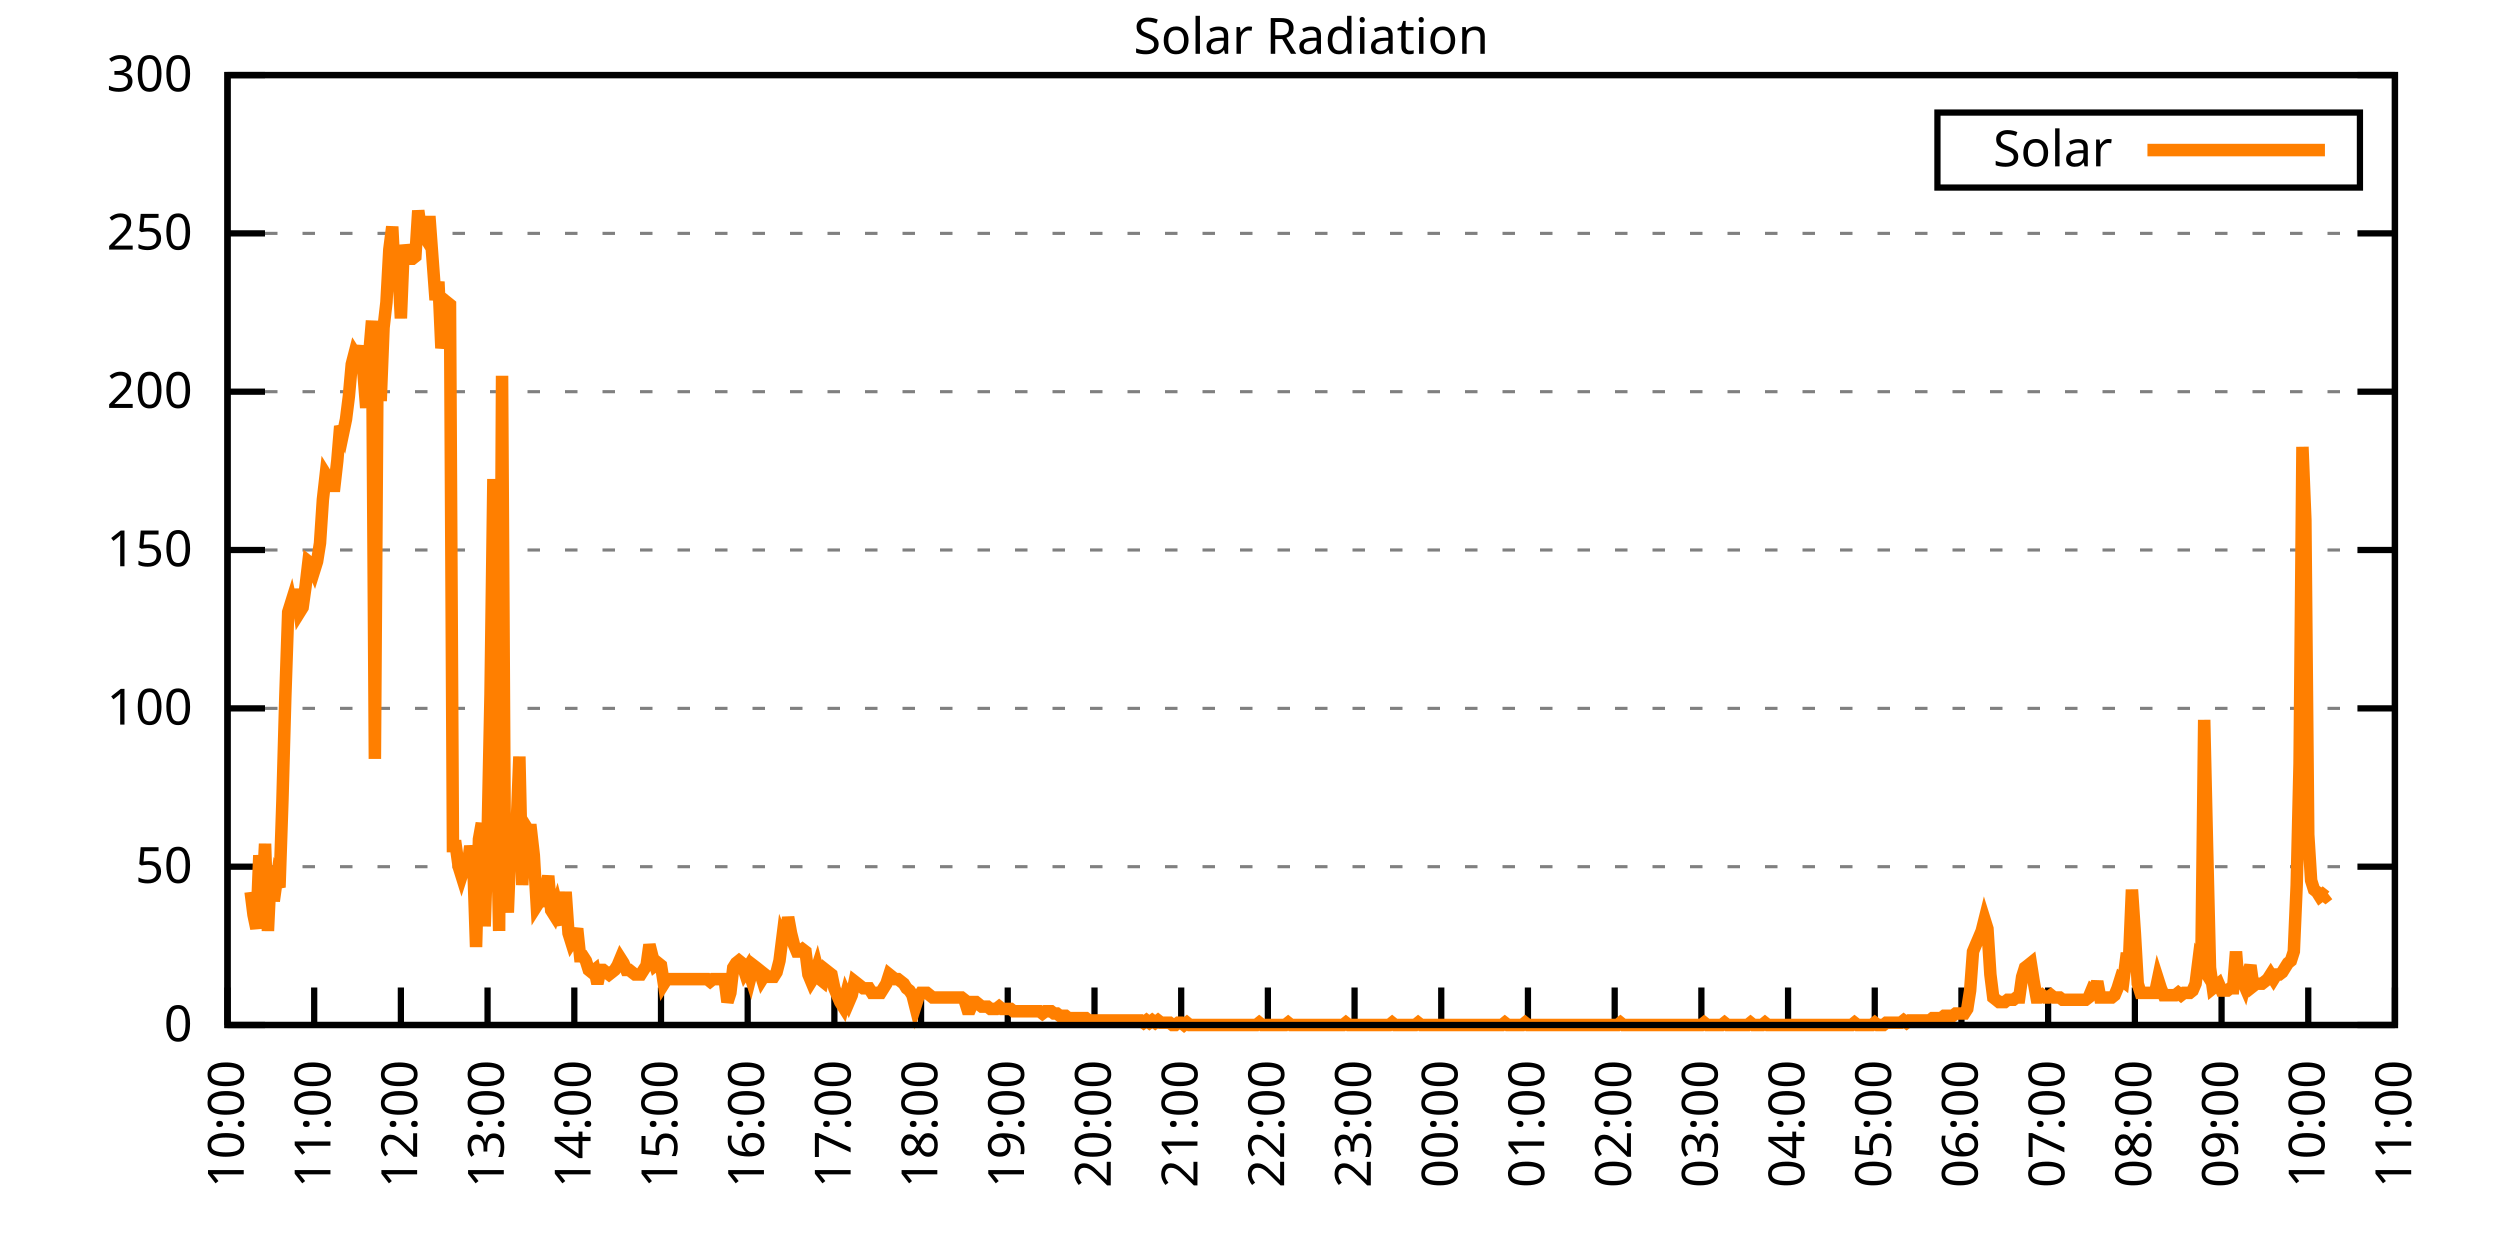
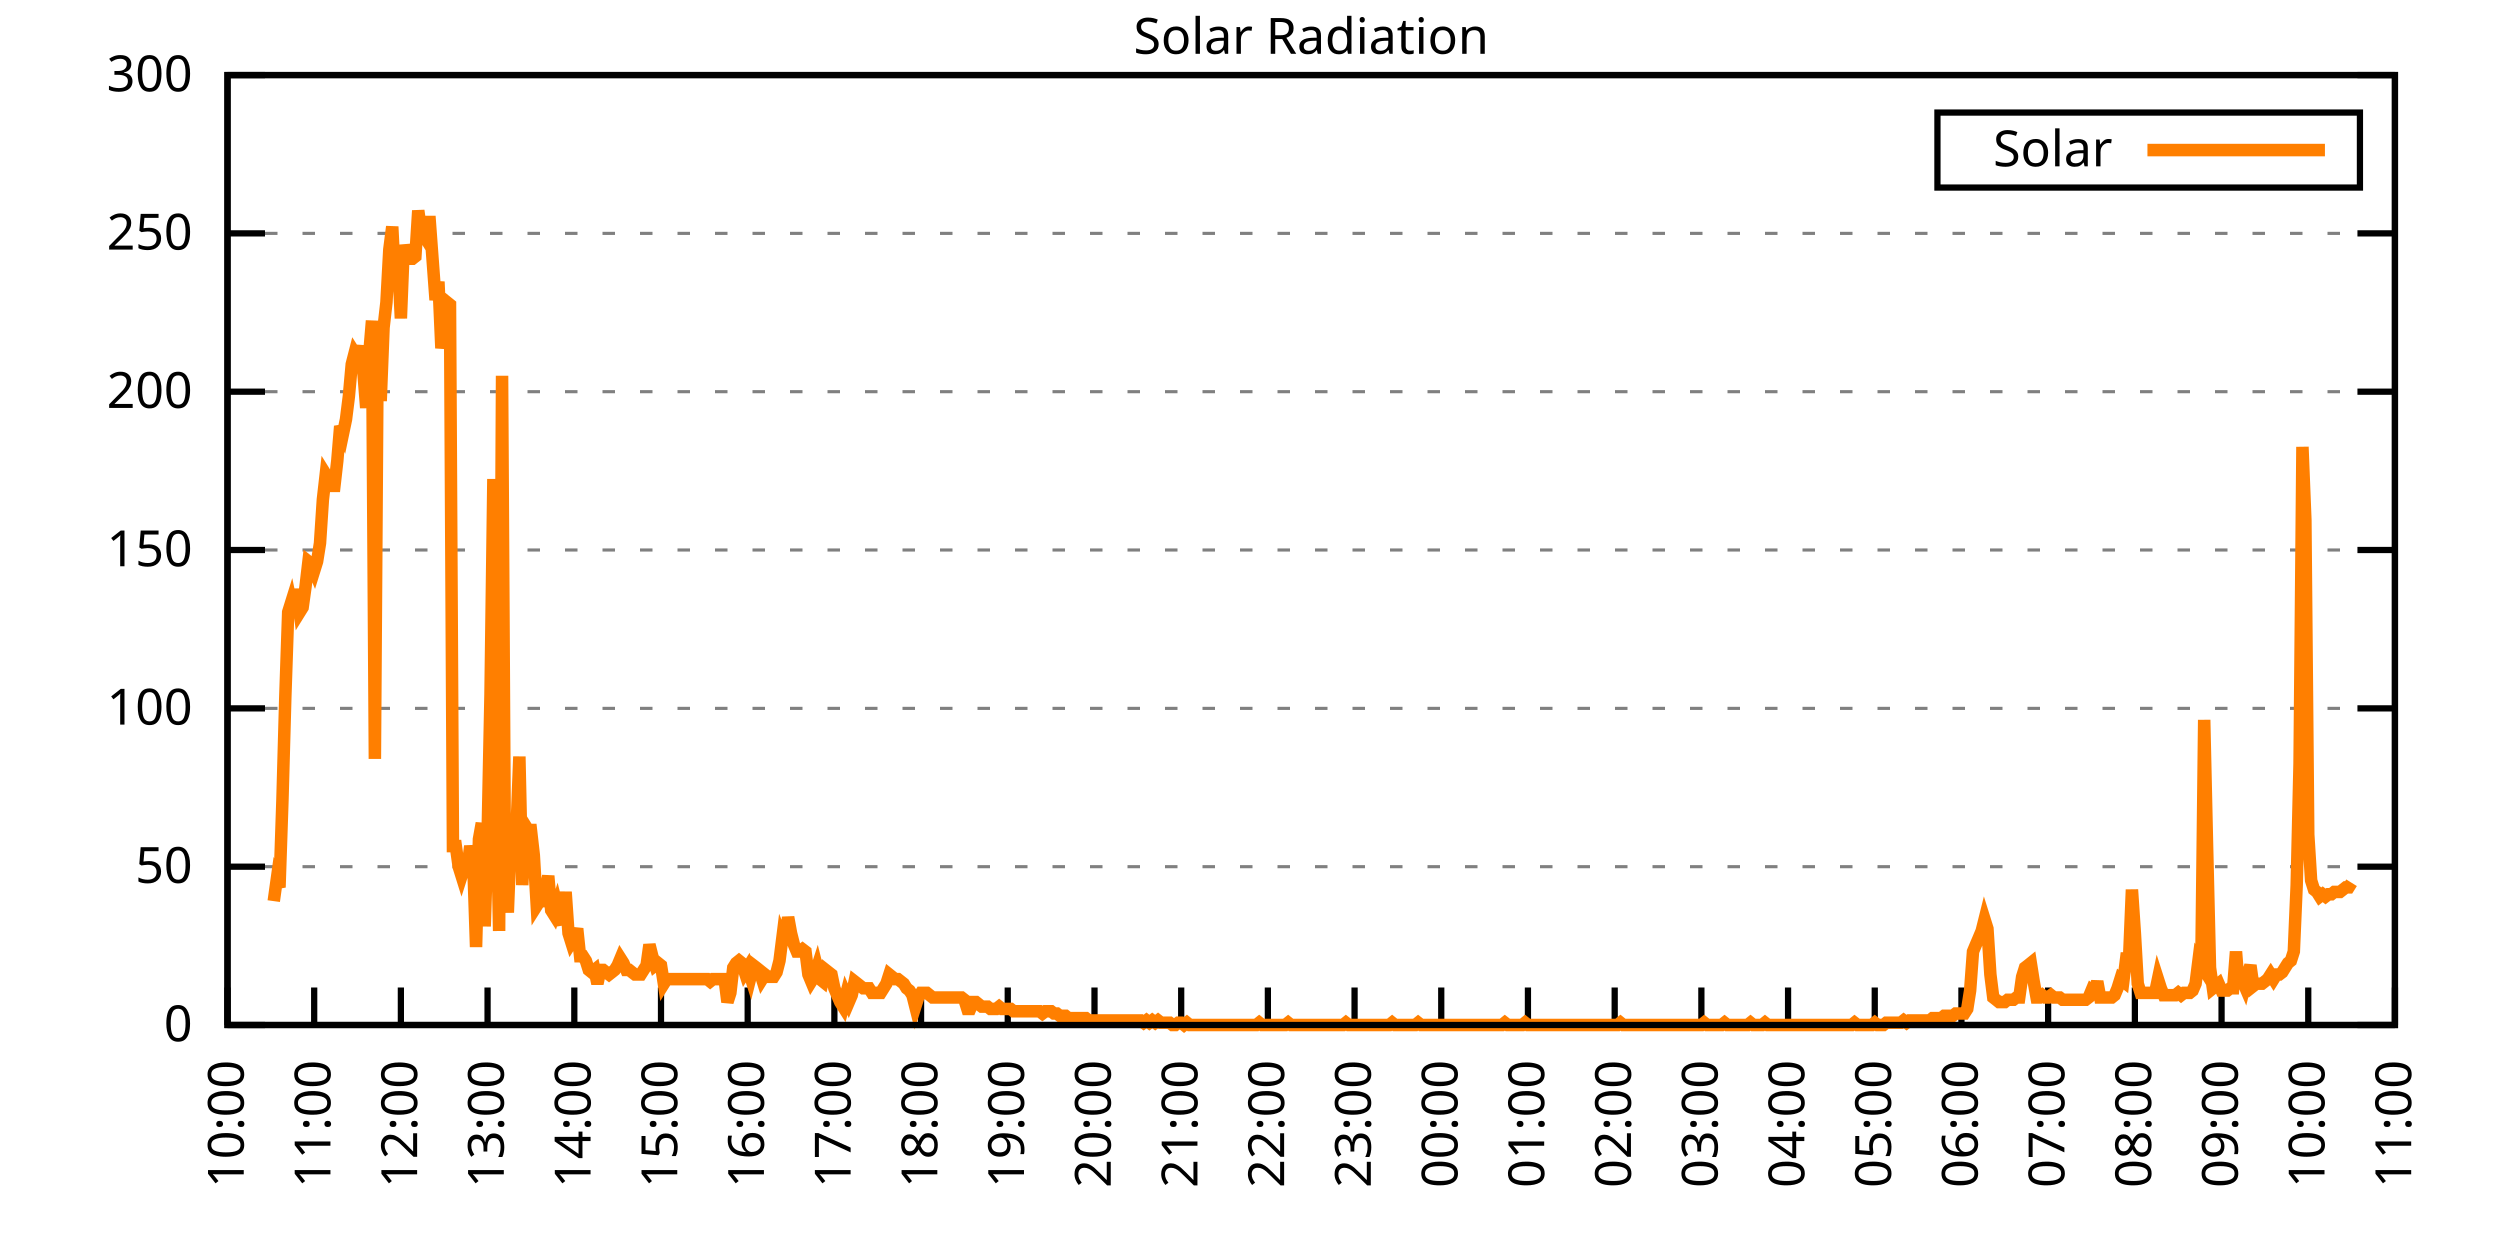
<svg xmlns="http://www.w3.org/2000/svg" xmlns:xlink="http://www.w3.org/1999/xlink" width="400" height="200" viewBox="0 0 400 200">
  <g id="gnuplot_canvas">
    <rect x="0" y="0" width="400" height="200" fill="none" />
    <defs>
      <circle id="gpDot" r="0.5" stroke-width="0.5" stroke="currentColor" />
      <path id="gpPt0" stroke-width="0.333" stroke="currentColor" d="M-1,0 h2 M0,-1 v2" />
      <path id="gpPt1" stroke-width="0.333" stroke="currentColor" d="M-1,-1 L1,1 M1,-1 L-1,1" />
      <path id="gpPt2" stroke-width="0.333" stroke="currentColor" d="M-1,0 L1,0 M0,-1 L0,1 M-1,-1 L1,1 M-1,1 L1,-1" />
      <rect id="gpPt3" stroke-width="0.333" stroke="currentColor" x="-1" y="-1" width="2" height="2" />
      <rect id="gpPt4" stroke-width="0.333" stroke="currentColor" fill="currentColor" x="-1" y="-1" width="2" height="2" />
      <circle id="gpPt5" stroke-width="0.333" stroke="currentColor" cx="0" cy="0" r="1" />
      <use xlink:href="#gpPt5" id="gpPt6" fill="currentColor" stroke="none" />
      <path id="gpPt7" stroke-width="0.333" stroke="currentColor" d="M0,-1.33 L-1.33,0.67 L1.33,0.67 z" />
      <use xlink:href="#gpPt7" id="gpPt8" fill="currentColor" stroke="none" />
      <use xlink:href="#gpPt7" id="gpPt9" stroke="currentColor" transform="rotate(180)" />
      <use xlink:href="#gpPt9" id="gpPt10" fill="currentColor" stroke="none" />
      <use xlink:href="#gpPt3" id="gpPt11" stroke="currentColor" transform="rotate(45)" />
      <use xlink:href="#gpPt11" id="gpPt12" fill="currentColor" stroke="none" />
      <path id="gpPt13" stroke-width="0.333" stroke="currentColor" d="M0,1.330 L1.265,0.411 L0.782,-1.067 L-0.782,-1.076 L-1.265,0.411 z" />
      <use xlink:href="#gpPt13" id="gpPt14" fill="currentColor" stroke="none" />
      <filter id="textbox" filterUnits="objectBoundingBox" x="0" y="0" height="1" width="1">
        <feFlood flood-color="white" flood-opacity="1" result="bgnd" />
        <feComposite in="SourceGraphic" in2="bgnd" operator="atop" />
      </filter>
      <filter id="greybox" filterUnits="objectBoundingBox" x="0" y="0" height="1" width="1">
        <feFlood flood-color="lightgrey" flood-opacity="1" result="grey" />
        <feComposite in="SourceGraphic" in2="grey" operator="atop" />
      </filter>
    </defs>
    <g fill="none" color="white" stroke="currentColor" stroke-width="1.00" stroke-linecap="butt" stroke-linejoin="miter">
</g>
    <g fill="none" color="black" stroke="currentColor" stroke-width="1.00" stroke-linecap="butt" stroke-linejoin="miter">
      <g stroke="none" shape-rendering="crispEdges">
        <polygon fill="rgb(255, 255, 255)" points="36.40,164.00 383.18,164.00 383.18,12.02 36.40,12.02 " />
      </g>
    </g>
    <g fill="none" color="black" stroke="currentColor" stroke-width="1.00" stroke-linecap="butt" stroke-linejoin="miter">
</g>
    <g fill="none" color="black" stroke="black" stroke-width="0.50" stroke-linecap="butt" stroke-linejoin="miter">
</g>
    <g fill="none" color="gray" stroke="currentColor" stroke-width="0.50" stroke-linecap="butt" stroke-linejoin="miter">
      <path stroke="gray" stroke-dasharray="2,4" class="gridline" d="M36.40,164.00 L383.19,164.00  " />
    </g>
    <g fill="none" color="gray" stroke="gray" stroke-width="1.00" stroke-linecap="butt" stroke-linejoin="miter">
</g>
    <g fill="none" color="black" stroke="currentColor" stroke-width="1.00" stroke-linecap="butt" stroke-linejoin="miter">
      <path stroke="black" d="M36.40,164.00 L42.40,164.00 M383.19,164.00 L377.19,164.00  " />
      <g transform="translate(30.80,166.60)" stroke="none" fill="black" font-family="Sans" font-size="8.00" text-anchor="end">
        <text>
          <tspan font-family="Sans"> 0</tspan>
        </text>
      </g>
    </g>
    <g fill="none" color="black" stroke="currentColor" stroke-width="1.00" stroke-linecap="butt" stroke-linejoin="miter">
</g>
    <g fill="none" color="black" stroke="black" stroke-width="0.50" stroke-linecap="butt" stroke-linejoin="miter">
</g>
    <g fill="none" color="gray" stroke="currentColor" stroke-width="0.50" stroke-linecap="butt" stroke-linejoin="miter">
      <path stroke="gray" stroke-dasharray="2,4" class="gridline" d="M36.40,138.67 L383.19,138.67  " />
    </g>
    <g fill="none" color="gray" stroke="gray" stroke-width="1.00" stroke-linecap="butt" stroke-linejoin="miter">
</g>
    <g fill="none" color="black" stroke="currentColor" stroke-width="1.00" stroke-linecap="butt" stroke-linejoin="miter">
      <path stroke="black" d="M36.40,138.67 L42.40,138.67 M383.19,138.67 L377.19,138.67  " />
      <g transform="translate(30.80,141.27)" stroke="none" fill="black" font-family="Sans" font-size="8.00" text-anchor="end">
        <text>
          <tspan font-family="Sans"> 50</tspan>
        </text>
      </g>
    </g>
    <g fill="none" color="black" stroke="currentColor" stroke-width="1.00" stroke-linecap="butt" stroke-linejoin="miter">
</g>
    <g fill="none" color="black" stroke="black" stroke-width="0.50" stroke-linecap="butt" stroke-linejoin="miter">
</g>
    <g fill="none" color="gray" stroke="currentColor" stroke-width="0.50" stroke-linecap="butt" stroke-linejoin="miter">
      <path stroke="gray" stroke-dasharray="2,4" class="gridline" d="M36.40,113.34 L383.19,113.34  " />
    </g>
    <g fill="none" color="gray" stroke="gray" stroke-width="1.00" stroke-linecap="butt" stroke-linejoin="miter">
</g>
    <g fill="none" color="black" stroke="currentColor" stroke-width="1.00" stroke-linecap="butt" stroke-linejoin="miter">
      <path stroke="black" d="M36.40,113.34 L42.40,113.34 M383.19,113.34 L377.19,113.34  " />
      <g transform="translate(30.80,115.94)" stroke="none" fill="black" font-family="Sans" font-size="8.00" text-anchor="end">
        <text>
          <tspan font-family="Sans"> 100</tspan>
        </text>
      </g>
    </g>
    <g fill="none" color="black" stroke="currentColor" stroke-width="1.00" stroke-linecap="butt" stroke-linejoin="miter">
</g>
    <g fill="none" color="black" stroke="black" stroke-width="0.50" stroke-linecap="butt" stroke-linejoin="miter">
</g>
    <g fill="none" color="gray" stroke="currentColor" stroke-width="0.50" stroke-linecap="butt" stroke-linejoin="miter">
      <path stroke="gray" stroke-dasharray="2,4" class="gridline" d="M36.40,88.00 L383.19,88.00  " />
    </g>
    <g fill="none" color="gray" stroke="gray" stroke-width="1.00" stroke-linecap="butt" stroke-linejoin="miter">
</g>
    <g fill="none" color="black" stroke="currentColor" stroke-width="1.00" stroke-linecap="butt" stroke-linejoin="miter">
      <path stroke="black" d="M36.40,88.00 L42.40,88.00 M383.19,88.00 L377.19,88.00  " />
      <g transform="translate(30.80,90.60)" stroke="none" fill="black" font-family="Sans" font-size="8.00" text-anchor="end">
        <text>
          <tspan font-family="Sans"> 150</tspan>
        </text>
      </g>
    </g>
    <g fill="none" color="black" stroke="currentColor" stroke-width="1.00" stroke-linecap="butt" stroke-linejoin="miter">
</g>
    <g fill="none" color="black" stroke="black" stroke-width="0.50" stroke-linecap="butt" stroke-linejoin="miter">
</g>
    <g fill="none" color="gray" stroke="currentColor" stroke-width="0.50" stroke-linecap="butt" stroke-linejoin="miter">
      <path stroke="gray" stroke-dasharray="2,4" class="gridline" d="M36.40,62.67 L383.19,62.67  " />
    </g>
    <g fill="none" color="gray" stroke="gray" stroke-width="1.00" stroke-linecap="butt" stroke-linejoin="miter">
</g>
    <g fill="none" color="black" stroke="currentColor" stroke-width="1.00" stroke-linecap="butt" stroke-linejoin="miter">
      <path stroke="black" d="M36.40,62.67 L42.40,62.67 M383.19,62.67 L377.19,62.67  " />
      <g transform="translate(30.80,65.27)" stroke="none" fill="black" font-family="Sans" font-size="8.00" text-anchor="end">
        <text>
          <tspan font-family="Sans"> 200</tspan>
        </text>
      </g>
    </g>
    <g fill="none" color="black" stroke="currentColor" stroke-width="1.00" stroke-linecap="butt" stroke-linejoin="miter">
</g>
    <g fill="none" color="black" stroke="black" stroke-width="0.50" stroke-linecap="butt" stroke-linejoin="miter">
</g>
    <g fill="none" color="gray" stroke="currentColor" stroke-width="0.50" stroke-linecap="butt" stroke-linejoin="miter">
      <path stroke="gray" stroke-dasharray="2,4" class="gridline" d="M36.40,37.34 L383.19,37.34  " />
    </g>
    <g fill="none" color="gray" stroke="gray" stroke-width="1.00" stroke-linecap="butt" stroke-linejoin="miter">
</g>
    <g fill="none" color="black" stroke="currentColor" stroke-width="1.00" stroke-linecap="butt" stroke-linejoin="miter">
      <path stroke="black" d="M36.40,37.34 L42.40,37.34 M383.19,37.34 L377.19,37.34  " />
      <g transform="translate(30.80,39.94)" stroke="none" fill="black" font-family="Sans" font-size="8.00" text-anchor="end">
        <text>
          <tspan font-family="Sans"> 250</tspan>
        </text>
      </g>
    </g>
    <g fill="none" color="black" stroke="currentColor" stroke-width="1.00" stroke-linecap="butt" stroke-linejoin="miter">
</g>
    <g fill="none" color="black" stroke="black" stroke-width="0.50" stroke-linecap="butt" stroke-linejoin="miter">
</g>
    <g fill="none" color="gray" stroke="currentColor" stroke-width="0.50" stroke-linecap="butt" stroke-linejoin="miter">
      <path stroke="gray" stroke-dasharray="2,4" class="gridline" d="M36.40,12.01 L383.19,12.01  " />
    </g>
    <g fill="none" color="gray" stroke="gray" stroke-width="1.00" stroke-linecap="butt" stroke-linejoin="miter">
</g>
    <g fill="none" color="black" stroke="currentColor" stroke-width="1.00" stroke-linecap="butt" stroke-linejoin="miter">
      <path stroke="black" d="M36.40,12.01 L42.40,12.01 M383.19,12.01 L377.19,12.01  " />
      <g transform="translate(30.80,14.61)" stroke="none" fill="black" font-family="Sans" font-size="8.00" text-anchor="end">
        <text>
          <tspan font-family="Sans"> 300</tspan>
        </text>
      </g>
    </g>
    <g fill="none" color="black" stroke="currentColor" stroke-width="1.00" stroke-linecap="butt" stroke-linejoin="miter">
      <path stroke="black" d="M36.40,164.00 L36.40,158.00  " />
      <g transform="translate(39.00,169.60) rotate(270.00)" stroke="none" fill="black" font-family="Sans" font-size="8.00" text-anchor="end">
        <text>
          <tspan font-family="Sans">10:00</tspan>
        </text>
      </g>
    </g>
    <g fill="none" color="black" stroke="currentColor" stroke-width="1.00" stroke-linecap="butt" stroke-linejoin="miter">
      <path stroke="black" d="M50.27,164.00 L50.27,158.00  " />
      <g transform="translate(52.87,169.60) rotate(270.00)" stroke="none" fill="black" font-family="Sans" font-size="8.00" text-anchor="end">
        <text>
          <tspan font-family="Sans">11:00</tspan>
        </text>
      </g>
    </g>
    <g fill="none" color="black" stroke="currentColor" stroke-width="1.00" stroke-linecap="butt" stroke-linejoin="miter">
      <path stroke="black" d="M64.14,164.00 L64.14,158.00  " />
      <g transform="translate(66.74,169.60) rotate(270.00)" stroke="none" fill="black" font-family="Sans" font-size="8.00" text-anchor="end">
        <text>
          <tspan font-family="Sans">12:00</tspan>
        </text>
      </g>
    </g>
    <g fill="none" color="black" stroke="currentColor" stroke-width="1.00" stroke-linecap="butt" stroke-linejoin="miter">
      <path stroke="black" d="M78.01,164.00 L78.01,158.00  " />
      <g transform="translate(80.61,169.60) rotate(270.00)" stroke="none" fill="black" font-family="Sans" font-size="8.00" text-anchor="end">
        <text>
          <tspan font-family="Sans">13:00</tspan>
        </text>
      </g>
    </g>
    <g fill="none" color="black" stroke="currentColor" stroke-width="1.00" stroke-linecap="butt" stroke-linejoin="miter">
      <path stroke="black" d="M91.89,164.00 L91.89,158.00  " />
      <g transform="translate(94.49,169.60) rotate(270.00)" stroke="none" fill="black" font-family="Sans" font-size="8.00" text-anchor="end">
        <text>
          <tspan font-family="Sans">14:00</tspan>
        </text>
      </g>
    </g>
    <g fill="none" color="black" stroke="currentColor" stroke-width="1.00" stroke-linecap="butt" stroke-linejoin="miter">
      <path stroke="black" d="M105.76,164.00 L105.76,158.00  " />
      <g transform="translate(108.36,169.60) rotate(270.00)" stroke="none" fill="black" font-family="Sans" font-size="8.00" text-anchor="end">
        <text>
          <tspan font-family="Sans">15:00</tspan>
        </text>
      </g>
    </g>
    <g fill="none" color="black" stroke="currentColor" stroke-width="1.00" stroke-linecap="butt" stroke-linejoin="miter">
      <path stroke="black" d="M119.63,164.00 L119.63,158.00  " />
      <g transform="translate(122.23,169.60) rotate(270.00)" stroke="none" fill="black" font-family="Sans" font-size="8.00" text-anchor="end">
        <text>
          <tspan font-family="Sans">16:00</tspan>
        </text>
      </g>
    </g>
    <g fill="none" color="black" stroke="currentColor" stroke-width="1.00" stroke-linecap="butt" stroke-linejoin="miter">
      <path stroke="black" d="M133.50,164.00 L133.50,158.00  " />
      <g transform="translate(136.10,169.60) rotate(270.00)" stroke="none" fill="black" font-family="Sans" font-size="8.00" text-anchor="end">
        <text>
          <tspan font-family="Sans">17:00</tspan>
        </text>
      </g>
    </g>
    <g fill="none" color="black" stroke="currentColor" stroke-width="1.00" stroke-linecap="butt" stroke-linejoin="miter">
      <path stroke="black" d="M147.37,164.00 L147.37,158.00  " />
      <g transform="translate(149.97,169.60) rotate(270.00)" stroke="none" fill="black" font-family="Sans" font-size="8.00" text-anchor="end">
        <text>
          <tspan font-family="Sans">18:00</tspan>
        </text>
      </g>
    </g>
    <g fill="none" color="black" stroke="currentColor" stroke-width="1.00" stroke-linecap="butt" stroke-linejoin="miter">
      <path stroke="black" d="M161.24,164.00 L161.24,158.00  " />
      <g transform="translate(163.84,169.60) rotate(270.00)" stroke="none" fill="black" font-family="Sans" font-size="8.00" text-anchor="end">
        <text>
          <tspan font-family="Sans">19:00</tspan>
        </text>
      </g>
    </g>
    <g fill="none" color="black" stroke="currentColor" stroke-width="1.00" stroke-linecap="butt" stroke-linejoin="miter">
      <path stroke="black" d="M175.12,164.00 L175.12,158.00  " />
      <g transform="translate(177.72,169.60) rotate(270.00)" stroke="none" fill="black" font-family="Sans" font-size="8.00" text-anchor="end">
        <text>
          <tspan font-family="Sans">20:00</tspan>
        </text>
      </g>
    </g>
    <g fill="none" color="black" stroke="currentColor" stroke-width="1.00" stroke-linecap="butt" stroke-linejoin="miter">
      <path stroke="black" d="M188.99,164.00 L188.99,158.00  " />
      <g transform="translate(191.59,169.60) rotate(270.00)" stroke="none" fill="black" font-family="Sans" font-size="8.00" text-anchor="end">
        <text>
          <tspan font-family="Sans">21:00</tspan>
        </text>
      </g>
    </g>
    <g fill="none" color="black" stroke="currentColor" stroke-width="1.00" stroke-linecap="butt" stroke-linejoin="miter">
      <path stroke="black" d="M202.86,164.00 L202.86,158.00  " />
      <g transform="translate(205.46,169.60) rotate(270.00)" stroke="none" fill="black" font-family="Sans" font-size="8.00" text-anchor="end">
        <text>
          <tspan font-family="Sans">22:00</tspan>
        </text>
      </g>
    </g>
    <g fill="none" color="black" stroke="currentColor" stroke-width="1.00" stroke-linecap="butt" stroke-linejoin="miter">
      <path stroke="black" d="M216.73,164.00 L216.73,158.00  " />
      <g transform="translate(219.33,169.60) rotate(270.00)" stroke="none" fill="black" font-family="Sans" font-size="8.00" text-anchor="end">
        <text>
          <tspan font-family="Sans">23:00</tspan>
        </text>
      </g>
    </g>
    <g fill="none" color="black" stroke="currentColor" stroke-width="1.00" stroke-linecap="butt" stroke-linejoin="miter">
      <path stroke="black" d="M230.60,164.00 L230.60,158.00  " />
      <g transform="translate(233.20,169.60) rotate(270.00)" stroke="none" fill="black" font-family="Sans" font-size="8.00" text-anchor="end">
        <text>
          <tspan font-family="Sans">00:00</tspan>
        </text>
      </g>
    </g>
    <g fill="none" color="black" stroke="currentColor" stroke-width="1.00" stroke-linecap="butt" stroke-linejoin="miter">
      <path stroke="black" d="M244.47,164.00 L244.47,158.00  " />
      <g transform="translate(247.07,169.60) rotate(270.00)" stroke="none" fill="black" font-family="Sans" font-size="8.00" text-anchor="end">
        <text>
          <tspan font-family="Sans">01:00</tspan>
        </text>
      </g>
    </g>
    <g fill="none" color="black" stroke="currentColor" stroke-width="1.00" stroke-linecap="butt" stroke-linejoin="miter">
      <path stroke="black" d="M258.35,164.00 L258.35,158.00  " />
      <g transform="translate(260.95,169.60) rotate(270.00)" stroke="none" fill="black" font-family="Sans" font-size="8.00" text-anchor="end">
        <text>
          <tspan font-family="Sans">02:00</tspan>
        </text>
      </g>
    </g>
    <g fill="none" color="black" stroke="currentColor" stroke-width="1.00" stroke-linecap="butt" stroke-linejoin="miter">
      <path stroke="black" d="M272.22,164.00 L272.22,158.00  " />
      <g transform="translate(274.82,169.60) rotate(270.00)" stroke="none" fill="black" font-family="Sans" font-size="8.00" text-anchor="end">
        <text>
          <tspan font-family="Sans">03:00</tspan>
        </text>
      </g>
    </g>
    <g fill="none" color="black" stroke="currentColor" stroke-width="1.00" stroke-linecap="butt" stroke-linejoin="miter">
      <path stroke="black" d="M286.09,164.00 L286.09,158.00  " />
      <g transform="translate(288.69,169.60) rotate(270.00)" stroke="none" fill="black" font-family="Sans" font-size="8.00" text-anchor="end">
        <text>
          <tspan font-family="Sans">04:00</tspan>
        </text>
      </g>
    </g>
    <g fill="none" color="black" stroke="currentColor" stroke-width="1.00" stroke-linecap="butt" stroke-linejoin="miter">
      <path stroke="black" d="M299.96,164.00 L299.96,158.00  " />
      <g transform="translate(302.56,169.60) rotate(270.00)" stroke="none" fill="black" font-family="Sans" font-size="8.00" text-anchor="end">
        <text>
          <tspan font-family="Sans">05:00</tspan>
        </text>
      </g>
    </g>
    <g fill="none" color="black" stroke="currentColor" stroke-width="1.00" stroke-linecap="butt" stroke-linejoin="miter">
      <path stroke="black" d="M313.83,164.00 L313.83,158.00  " />
      <g transform="translate(316.43,169.60) rotate(270.00)" stroke="none" fill="black" font-family="Sans" font-size="8.00" text-anchor="end">
        <text>
          <tspan font-family="Sans">06:00</tspan>
        </text>
      </g>
    </g>
    <g fill="none" color="black" stroke="currentColor" stroke-width="1.00" stroke-linecap="butt" stroke-linejoin="miter">
      <path stroke="black" d="M327.70,164.00 L327.70,158.00  " />
      <g transform="translate(330.30,169.60) rotate(270.00)" stroke="none" fill="black" font-family="Sans" font-size="8.00" text-anchor="end">
        <text>
          <tspan font-family="Sans">07:00</tspan>
        </text>
      </g>
    </g>
    <g fill="none" color="black" stroke="currentColor" stroke-width="1.00" stroke-linecap="butt" stroke-linejoin="miter">
      <path stroke="black" d="M341.58,164.00 L341.58,158.00  " />
      <g transform="translate(344.18,169.60) rotate(270.00)" stroke="none" fill="black" font-family="Sans" font-size="8.00" text-anchor="end">
        <text>
          <tspan font-family="Sans">08:00</tspan>
        </text>
      </g>
    </g>
    <g fill="none" color="black" stroke="currentColor" stroke-width="1.00" stroke-linecap="butt" stroke-linejoin="miter">
      <path stroke="black" d="M355.45,164.00 L355.45,158.00  " />
      <g transform="translate(358.05,169.60) rotate(270.00)" stroke="none" fill="black" font-family="Sans" font-size="8.00" text-anchor="end">
        <text>
          <tspan font-family="Sans">09:00</tspan>
        </text>
      </g>
    </g>
    <g fill="none" color="black" stroke="currentColor" stroke-width="1.00" stroke-linecap="butt" stroke-linejoin="miter">
      <path stroke="black" d="M369.32,164.00 L369.32,158.00  " />
      <g transform="translate(371.92,169.60) rotate(270.00)" stroke="none" fill="black" font-family="Sans" font-size="8.00" text-anchor="end">
        <text>
          <tspan font-family="Sans">10:00</tspan>
        </text>
      </g>
    </g>
    <g fill="none" color="black" stroke="currentColor" stroke-width="1.00" stroke-linecap="butt" stroke-linejoin="miter">
      <path stroke="black" d="M383.19,164.00 L383.19,158.00  " />
      <g transform="translate(385.79,169.60) rotate(270.00)" stroke="none" fill="black" font-family="Sans" font-size="8.00" text-anchor="end">
        <text>
          <tspan font-family="Sans">11:00</tspan>
        </text>
      </g>
    </g>
    <g fill="none" color="black" stroke="currentColor" stroke-width="1.00" stroke-linecap="butt" stroke-linejoin="miter">
</g>
    <g fill="none" color="black" stroke="currentColor" stroke-width="1.00" stroke-linecap="butt" stroke-linejoin="miter">
      <path stroke="black" d="M36.40,12.01 L36.40,164.00 L383.19,164.00 L383.19,12.01 L36.40,12.01 Z  " />
    </g>
    <g fill="none" color="black" stroke="currentColor" stroke-width="1.00" stroke-linecap="butt" stroke-linejoin="miter">
</g>
    <g fill="none" color="black" stroke="currentColor" stroke-width="1.00" stroke-linecap="butt" stroke-linejoin="miter">
      <path stroke="black" d="M309.99,30.01 L309.99,18.01 L377.59,18.01 L377.59,30.01 L309.99,30.01 Z  " />
    </g>
    <g id="Solar_Radiation_plot_1">
      <g fill="none" color="white" stroke="black" stroke-width="2.00" stroke-linecap="butt" stroke-linejoin="miter">
</g>
      <g fill="none" color="black" stroke="currentColor" stroke-width="2.00" stroke-linecap="butt" stroke-linejoin="miter">
        <g transform="translate(337.99,26.61)" stroke="none" fill="black" font-family="Sans" font-size="8.00" text-anchor="end">
          <text>
            <tspan font-family="Sans">Solar</tspan>
          </text>
        </g>
      </g>
      <g fill="none" color="black" stroke="currentColor" stroke-width="2.00" stroke-linecap="butt" stroke-linejoin="miter">
-         <path stroke="rgb(255, 127,   0)" d="M343.59,24.01 L371.99,24.01 M40.10,142.71 L40.56,146.38 L41.02,148.58 L41.49,136.84 L41.95,144.18 L42.41,135.00   L42.87,148.95 L43.34,139.04 L43.80,144.18 L44.26,140.87 L44.72,141.98 L45.19,128.03 L45.65,111.51 L46.11,97.93   L46.57,96.46 L47.03,98.66 L47.50,94.26 L47.96,97.93 L48.42,97.19 L48.88,93.89 L49.35,89.85 L49.81,90.22   L50.27,91.32 L50.73,89.85 L51.20,86.91 L51.66,79.94 L52.12,75.90 L52.58,76.64 L53.05,77.74 L53.51,77.74   L53.97,73.70 L54.43,68.19 L54.90,69.29 L55.36,67.09 L55.82,63.42 L56.28,58.28 L56.75,56.45 L57.21,57.18   L57.67,55.35 L58.13,59.38 L58.59,65.26 L59.06,56.81 L59.52,51.31 L59.98,121.42 L60.44,53.51 L60.91,64.16   L61.37,52.41 L61.83,48.37 L62.29,39.93 L62.76,36.26 L63.22,45.43 L63.68,41.40 L64.14,50.94 L64.61,39.19   L65.07,41.40 L65.53,41.40 L65.99,41.40 L66.46,41.03 L66.92,33.69 L67.38,36.99 L67.84,37.73 L68.30,35.52   L68.77,35.52 L69.23,41.76 L69.69,48.00 L70.15,45.07 L70.62,55.71 L71.08,53.14 L71.54,48.37 L72.00,48.74   L72.47,135.37 L72.93,135.37 L73.39,138.67 L73.85,140.14 L74.32,138.67 L74.78,139.04 L75.24,135.37 L75.70,137.57   L76.17,151.52 L76.63,134.27 L77.09,131.70 L77.55,148.22 L78.01,133.90 L78.48,111.14 L78.94,76.64 L79.40,126.19   L79.86,148.95 L80.33,60.12 L80.79,138.67 L81.25,146.01 L81.71,134.27 L82.18,134.27 L82.64,132.80 L83.10,121.05   L83.56,141.61 L84.03,132.06 L84.49,132.80 L84.95,132.80 L85.41,136.84 L85.88,144.91 L86.34,144.18 L86.80,144.18   L87.26,142.71 L87.72,140.14 L88.19,145.65 L88.65,146.38 L89.11,144.91 L89.57,146.75 L90.04,147.85 L90.50,142.71   L90.96,149.32 L91.42,150.79 L91.89,150.05 L92.35,148.58 L92.81,152.99 L93.27,152.99 L93.74,153.72 L94.20,155.19   L94.66,155.56 L95.12,155.19 L95.59,157.39 L96.05,155.19 L96.51,155.19 L96.97,155.56 L97.44,155.92 L97.90,155.56   L98.36,155.19 L98.82,154.46 L99.28,153.35 L99.75,154.09 L100.21,155.19 L100.67,155.19 L101.13,155.56 L101.60,155.92   L102.06,155.92 L102.52,155.92 L102.98,155.19 L103.45,154.46 L103.91,151.15 L104.37,152.99 L104.83,154.46 L105.30,154.09   L105.76,154.46 L106.22,157.39 L106.68,156.66 L107.15,156.66 L107.61,156.66 L108.07,156.66 L108.53,156.66 L108.99,156.66   L109.46,156.66 L109.92,156.66 L110.38,156.66 L110.84,156.66 L111.31,156.66 L111.77,156.66 L112.23,156.66 L112.69,156.66   L113.16,156.66 L113.62,157.03 L114.08,156.66 L114.54,156.66 L115.01,156.66 L115.47,156.66 L115.93,156.66 L116.39,160.33   L116.86,158.86 L117.32,154.82 L117.78,154.09 L118.24,153.72 L118.70,154.09 L119.17,155.56 L119.63,154.82 L120.09,156.29   L120.55,154.46 L121.02,154.82 L121.48,155.19 L121.94,156.66 L122.40,155.92 L122.87,156.29 L123.33,156.29 L123.79,156.29   L124.25,155.56 L124.72,153.72 L125.18,150.05 L125.64,151.15 L126.10,146.75 L126.57,149.32 L127.03,151.15 L127.49,152.25   L127.95,152.25 L128.41,151.89 L128.88,152.25 L129.34,155.92 L129.80,157.03 L130.26,156.29 L130.73,154.82 L131.19,156.66   L131.65,157.03 L132.11,155.19 L132.58,155.56 L133.04,155.92 L133.50,158.13 L133.96,159.23 L134.43,160.33 L134.89,161.06   L135.35,159.23 L135.81,160.33 L136.28,159.23 L136.74,157.03 L137.20,157.39 L137.66,157.76 L138.13,158.13 L138.59,158.13   L139.05,158.13 L139.51,158.86 L139.97,158.86 L140.44,158.86 L140.90,158.86 L141.36,158.13 L141.82,157.39 L142.29,155.92   L142.75,156.29 L143.21,156.66 L143.67,156.66 L144.14,157.03 L144.60,157.39 L145.06,158.13 L145.52,158.49 L145.99,159.23   L146.45,161.06 L146.91,159.60 L147.37,158.86 L147.84,158.86 L148.30,158.86 L148.76,159.23 L149.22,159.60 L149.68,159.60   L150.15,159.60 L150.61,159.60 L151.07,159.60 L151.53,159.60 L152.00,159.60 L152.46,159.60 L152.92,159.60 L153.38,159.60   L153.85,159.60 L154.31,159.96 L154.77,161.43 L155.23,161.43 L155.70,160.33 L156.16,160.33 L156.62,160.70 L157.08,161.06   L157.55,161.06 L158.01,161.06 L158.47,161.43 L158.93,161.43 L159.39,161.43 L159.86,161.06 L160.32,161.43 L160.78,161.43   L161.24,161.43 L161.71,161.43 L162.17,161.80 L162.63,161.80 L163.09,161.80 L163.56,161.80 L164.02,161.80 L164.48,161.80   L164.94,161.80 L165.41,161.80 L165.87,161.80 L166.33,161.80 L166.79,162.16 L167.26,161.80 L167.72,161.80 L168.18,161.80   L168.64,162.16 L169.10,162.16 L169.57,162.53 L170.03,162.53 L170.49,162.53 L170.95,162.90 L171.42,162.90 L171.88,162.90   L172.34,162.90 L172.80,162.90 L173.27,162.90 L173.73,162.90 L174.19,163.27 L174.65,163.27 L175.12,163.27 L175.58,163.27   L176.04,163.27 L176.50,163.27 L176.97,163.27 L177.43,163.27 L177.89,163.27 L178.35,163.27 L178.82,163.27 L179.28,163.27   L179.74,163.27 L180.20,163.27 L180.66,163.27 L181.13,163.27 L181.59,163.27 L182.05,163.27 L182.51,163.27 L182.98,163.63   L183.44,163.27 L183.90,163.63 L184.36,163.27 L184.83,163.63 L185.29,163.27 L185.75,163.63 L186.21,163.63 L186.68,163.63   L187.14,163.63 L187.60,164.00 L188.06,164.00 L188.53,163.63 L188.99,163.63 L189.45,164.00 L189.91,163.63 L190.37,164.00   L190.84,164.00 L191.30,164.00 L191.76,164.00 L192.22,164.00 L192.69,164.00 L193.15,164.00 L193.61,164.00 L194.07,164.00   L194.54,164.00 L195.00,164.00 L195.46,164.00 L195.92,164.00 L196.39,164.00 L196.85,164.00 L197.31,164.00 L197.77,164.00   L198.24,164.00 L198.70,164.00 L199.16,164.00 L199.62,164.00 L200.08,164.00 L200.55,164.00 L201.01,164.00 L201.47,163.63   L201.93,164.00 L202.40,164.00 L202.86,164.00 L203.32,164.00 L203.78,164.00 L204.25,164.00 L204.71,164.00 L205.17,164.00   L205.63,164.00 L206.10,163.63 L206.56,164.00 L207.02,164.00 L207.48,164.00 L207.95,164.00 L208.41,164.00 L208.87,164.00   L209.33,164.00 L209.80,164.00 L210.26,164.00 L210.72,164.00 L211.18,164.00 L211.64,164.00 L212.11,164.00 L212.57,164.00   L213.03,164.00 L213.49,164.00 L213.96,164.00 L214.42,164.00 L214.88,164.00 L215.34,163.63 L215.81,164.00 L216.27,164.00   L216.73,164.00 L217.19,164.00 L217.66,164.00 L218.12,164.00 L218.58,164.00 L219.04,164.00 L219.51,164.00 L219.97,164.00   L220.43,164.00 L220.89,164.00 L221.35,164.00 L221.82,164.00 L222.28,164.00 L222.74,163.63 L223.20,164.00 L223.67,164.00   L224.13,164.00 L224.59,164.00 L225.05,164.00 L225.52,164.00 L225.98,164.00 L226.44,164.00 L226.90,163.63 L227.37,164.00   L227.83,164.00 L228.29,164.00 L228.75,164.00 L229.22,164.00 L229.68,164.00 L230.14,164.00 L230.60,164.00 L231.06,164.00   L231.53,164.00 L231.99,164.00 L232.45,164.00 L232.91,164.00 L233.38,164.00 L233.84,164.00 L234.30,164.00 L234.76,164.00   L235.23,164.00 L235.69,164.00 L236.15,164.00 L236.61,164.00 L237.08,164.00 L237.54,164.00 L238.00,164.00 L238.46,164.00   L238.93,164.00 L239.39,164.00 L239.85,164.00 L240.31,164.00 L240.77,163.63 L241.24,164.00 L241.70,164.00 L242.16,164.00   L242.62,164.00 L243.09,164.00 L243.55,164.00 L244.01,163.63 L244.47,164.00 L244.94,164.00 L245.40,164.00 L245.86,164.00   L246.32,164.00 L246.79,164.00 L247.25,164.00 L247.71,164.00 L248.17,164.00 L248.64,164.00 L249.10,164.00 L249.56,164.00   L250.02,164.00 L250.49,164.00 L250.95,164.00 L251.41,164.00 L251.87,164.00 L252.33,164.00 L252.80,164.00 L253.26,164.00   L253.72,164.00 L254.18,164.00 L254.65,164.00 L255.11,164.00 L255.57,164.00 L256.03,164.00 L256.50,164.00 L256.96,164.00   L257.42,164.00 L257.88,164.00 L258.35,164.00 L258.81,164.00 L259.27,163.63 L259.73,164.00 L260.20,164.00 L260.66,164.00   L261.12,164.00 L261.58,164.00 L262.04,164.00 L262.51,164.00 L262.97,164.00 L263.43,164.00 L263.89,164.00 L264.36,164.00   L264.82,164.00 L265.28,164.00 L265.74,164.00 L266.21,164.00 L266.67,164.00 L267.13,164.00 L267.59,164.00 L268.06,164.00   L268.52,164.00 L268.98,164.00 L269.44,164.00 L269.91,164.00 L270.37,164.00 L270.83,164.00 L271.29,164.00 L271.75,164.00   L272.22,164.00 L272.68,163.63 L273.14,164.00 L273.60,164.00 L274.07,164.00 L274.53,164.00 L274.99,164.00 L275.45,164.00   L275.92,163.63 L276.38,164.00 L276.84,164.00 L277.30,164.00 L277.77,164.00 L278.23,164.00 L278.69,164.00 L279.15,164.00   L279.62,164.00 L280.08,163.63 L280.54,164.00 L281.00,164.00 L281.46,164.00 L281.93,164.00 L282.39,163.63 L282.85,164.00   L283.31,164.00 L283.78,164.00 L284.24,164.00 L284.70,164.00 L285.16,164.00 L285.63,164.00 L286.09,164.00 L286.55,164.00   L287.01,164.00 L287.48,164.00 L287.94,164.00 L288.40,164.00 L288.86,164.00 L289.33,164.00 L289.79,164.00 L290.25,164.00   L290.71,164.00 L291.18,164.00 L291.64,164.00 L292.10,164.00 L292.56,164.00 L293.02,164.00 L293.49,164.00 L293.95,164.00   L294.41,164.00 L294.87,164.00 L295.34,164.00 L295.80,164.00 L296.26,164.00 L296.72,163.63 L297.19,164.00 L297.65,164.00   L298.11,164.00 L298.57,164.00 L299.04,164.00 L299.50,164.00 L299.96,163.63 L300.42,164.00 L300.89,164.00 L301.35,164.00   L301.81,163.63 L302.27,163.63 L302.73,163.63 L303.20,163.63 L303.66,163.63 L304.12,163.63 L304.58,163.27 L305.05,163.63   L305.51,163.27 L305.97,163.27 L306.43,163.27 L306.90,163.27 L307.36,163.27 L307.82,163.27 L308.28,163.27 L308.75,163.27   L309.21,162.90 L309.67,162.90 L310.13,162.90 L310.60,162.90 L311.06,162.53 L311.52,162.53 L311.98,162.53 L312.44,162.53   L312.91,162.16 L313.37,162.16 L313.83,162.16 L314.29,162.16 L314.76,161.43 L315.22,158.49 L315.68,152.25 L316.14,151.15   L316.61,150.05 L317.07,148.95 L317.53,147.11 L317.99,148.58 L318.46,155.92 L318.92,159.60 L319.38,159.96 L319.84,160.33   L320.31,160.33 L320.77,160.33 L321.23,159.96 L321.69,159.96 L322.15,159.96 L322.62,159.60 L323.08,159.60 L323.54,156.29   L324.00,154.82 L324.47,154.46 L324.93,154.09 L325.39,157.03 L325.85,159.60 L326.32,159.60 L326.78,159.23 L327.24,159.60   L327.70,159.60 L328.17,159.23 L328.63,159.60 L329.09,159.60 L329.55,159.60 L330.02,159.96 L330.48,159.96 L330.94,159.96   L331.40,159.96 L331.87,159.96 L332.33,159.96 L332.79,159.96 L333.25,159.96 L333.71,159.96 L334.18,159.60 L334.64,158.49   L335.10,158.86 L335.56,157.03 L336.03,159.60 L336.49,159.60 L336.95,159.60 L337.41,159.60 L337.88,159.60 L338.34,159.23   L338.80,158.13 L339.26,156.66 L339.73,157.03 L340.19,153.35 L340.65,153.35 L341.11,142.34 L341.58,149.32 L342.04,157.39   L342.50,158.86 L342.96,158.86 L343.42,158.86 L343.89,158.86 L344.35,158.86 L344.81,158.86 L345.27,156.66 L345.74,158.13   L346.20,159.23 L346.66,159.23 L347.12,159.23 L347.59,159.23 L348.05,159.23 L348.51,158.86 L348.97,159.23 L349.44,158.86   L349.90,158.86 L350.36,158.86 L350.82,158.49 L351.29,157.39 L351.75,153.72 L352.21,154.46 L352.67,115.18 L353.13,135.37   L353.60,154.82 L354.06,158.13 L354.52,157.76 L354.98,157.39 L355.45,158.49 L355.91,158.49 L356.37,158.49 L356.83,158.13   L357.30,158.13 L357.76,152.25 L358.22,158.13 L358.68,156.66 L359.15,157.76 L359.61,155.92 L360.07,154.46 L360.53,157.76   L361.00,157.39 L361.46,157.39 L361.92,157.39 L362.38,157.03 L362.84,156.66 L363.31,155.92 L363.77,156.66 L364.23,155.92   L364.69,155.92 L365.16,155.56 L365.62,154.82 L366.08,154.09 L366.54,153.72 L367.01,152.25 L367.47,141.61 L367.93,122.15   L368.39,71.50 L368.86,83.24 L369.32,133.53 L369.78,140.87 L370.24,142.34 L370.71,142.71 L371.17,143.44 L371.63,143.08   L372.09,143.44 L372.56,143.08  " />
+         <path stroke="rgb(255, 127,   0)" d="M343.59,24.01 L371.99,24.01 M43.80,144.18 L44.26,140.87 L44.72,141.98 L45.19,128.03 L45.65,111.51 L46.11,97.93   L46.57,96.46 L47.03,98.66 L47.50,94.26 L47.96,97.93 L48.42,97.19 L48.88,93.89 L49.35,89.85 L49.81,90.22   L50.27,91.32 L50.73,89.85 L51.20,86.91 L51.66,79.94 L52.12,75.90 L52.58,76.64 L53.05,77.74 L53.51,77.74   L53.97,73.70 L54.43,68.19 L54.90,69.29 L55.36,67.09 L55.82,63.42 L56.28,58.28 L56.75,56.45 L57.21,57.18   L57.67,55.35 L58.13,59.38 L58.59,65.26 L59.06,56.81 L59.52,51.31 L59.98,121.42 L60.44,53.51 L60.91,64.16   L61.37,52.41 L61.83,48.37 L62.29,39.93 L62.76,36.26 L63.22,45.43 L63.68,41.40 L64.14,50.94 L64.61,39.19   L65.07,41.40 L65.53,41.40 L65.99,41.40 L66.46,41.03 L66.92,33.69 L67.38,36.99 L67.84,37.73 L68.30,35.52   L68.77,35.52 L69.23,41.76 L69.69,48.00 L70.15,45.07 L70.62,55.71 L71.08,53.14 L71.54,48.37 L72.00,48.74   L72.47,135.37 L72.93,135.37 L73.39,138.67 L73.85,140.14 L74.32,138.67 L74.78,139.04 L75.24,135.37 L75.70,137.57   L76.17,151.52 L76.63,134.27 L77.09,131.70 L77.55,148.22 L78.01,133.90 L78.48,111.14 L78.94,76.64 L79.40,126.19   L79.86,148.95 L80.33,60.12 L80.79,138.67 L81.25,146.01 L81.71,134.27 L82.18,134.27 L82.64,132.80 L83.10,121.05   L83.56,141.61 L84.03,132.06 L84.49,132.80 L84.95,132.80 L85.41,136.84 L85.88,144.91 L86.34,144.18 L86.80,144.18   L87.26,142.71 L87.72,140.14 L88.19,145.65 L88.65,146.38 L89.11,144.91 L89.57,146.75 L90.04,147.85 L90.50,142.71   L90.96,149.32 L91.42,150.79 L91.89,150.05 L92.35,148.58 L92.81,152.99 L93.27,152.99 L93.74,153.72 L94.20,155.19   L94.66,155.56 L95.12,155.19 L95.59,157.39 L96.05,155.19 L96.51,155.19 L96.97,155.56 L97.44,155.92 L97.90,155.56   L98.36,155.19 L98.82,154.46 L99.28,153.35 L99.75,154.09 L100.21,155.19 L100.67,155.19 L101.13,155.56 L101.60,155.92   L102.06,155.92 L102.52,155.92 L102.98,155.19 L103.45,154.46 L103.91,151.15 L104.37,152.99 L104.83,154.46 L105.30,154.09   L105.76,154.46 L106.22,157.39 L106.68,156.66 L107.15,156.66 L107.61,156.66 L108.07,156.66 L108.53,156.66 L108.99,156.66   L109.46,156.66 L109.92,156.66 L110.38,156.66 L110.84,156.66 L111.31,156.66 L111.77,156.66 L112.23,156.66 L112.69,156.66   L113.16,156.66 L113.62,157.03 L114.08,156.66 L114.54,156.66 L115.01,156.66 L115.47,156.66 L115.93,156.66 L116.39,160.33   L116.86,158.86 L117.32,154.82 L117.78,154.09 L118.24,153.72 L118.70,154.09 L119.17,155.56 L119.63,154.82 L120.09,156.29   L120.55,154.46 L121.02,154.82 L121.48,155.19 L121.94,156.66 L122.40,155.92 L122.87,156.29 L123.33,156.29 L123.79,156.29   L124.25,155.56 L124.72,153.72 L125.18,150.05 L125.64,151.15 L126.10,146.75 L126.57,149.32 L127.03,151.15 L127.49,152.25   L127.95,152.25 L128.41,151.89 L128.88,152.25 L129.34,155.92 L129.80,157.03 L130.26,156.29 L130.73,154.82 L131.19,156.66   L131.65,157.03 L132.11,155.19 L132.58,155.56 L133.04,155.92 L133.50,158.13 L133.96,159.23 L134.43,160.33 L134.89,161.06   L135.35,159.23 L135.81,160.33 L136.28,159.23 L136.74,157.03 L137.20,157.39 L137.66,157.76 L138.13,158.13 L138.59,158.13   L139.05,158.13 L139.51,158.86 L139.97,158.86 L140.44,158.86 L140.90,158.86 L141.36,158.13 L141.82,157.39 L142.29,155.92   L142.75,156.29 L143.21,156.66 L143.67,156.66 L144.14,157.03 L144.60,157.39 L145.06,158.13 L145.52,158.49 L145.99,159.23   L146.45,161.06 L146.91,159.60 L147.37,158.86 L147.84,158.86 L148.30,158.86 L148.76,159.23 L149.22,159.60 L149.68,159.60   L150.15,159.60 L150.61,159.60 L151.07,159.60 L151.53,159.60 L152.00,159.60 L152.46,159.60 L152.92,159.60 L153.38,159.60   L153.85,159.60 L154.31,159.96 L154.77,161.43 L155.23,161.43 L155.70,160.33 L156.16,160.33 L156.62,160.70 L157.08,161.06   L157.55,161.06 L158.01,161.06 L158.47,161.43 L158.93,161.43 L159.39,161.43 L159.86,161.06 L160.32,161.43 L160.78,161.43   L161.24,161.43 L161.71,161.43 L162.17,161.80 L162.63,161.80 L163.09,161.80 L163.56,161.80 L164.02,161.80 L164.48,161.80   L164.94,161.80 L165.41,161.80 L165.87,161.80 L166.33,161.80 L166.79,162.16 L167.26,161.80 L167.72,161.80 L168.18,161.80   L168.64,162.16 L169.10,162.16 L169.57,162.53 L170.03,162.53 L170.49,162.53 L170.95,162.90 L171.42,162.90 L171.88,162.90   L172.34,162.90 L172.80,162.90 L173.27,162.90 L173.73,162.90 L174.19,163.27 L174.65,163.27 L175.12,163.27 L175.58,163.27   L176.04,163.27 L176.50,163.27 L176.97,163.27 L177.43,163.27 L177.89,163.27 L178.35,163.27 L178.82,163.27 L179.28,163.27   L179.74,163.27 L180.20,163.27 L180.66,163.27 L181.13,163.27 L181.59,163.27 L182.05,163.27 L182.51,163.27 L182.98,163.63   L183.44,163.27 L183.90,163.63 L184.36,163.27 L184.83,163.63 L185.29,163.27 L185.75,163.63 L186.21,163.63 L186.68,163.63   L187.14,163.63 L187.60,164.00 L188.06,164.00 L188.53,163.63 L188.99,163.63 L189.45,164.00 L189.91,163.63 L190.37,164.00   L190.84,164.00 L191.30,164.00 L191.76,164.00 L192.22,164.00 L192.69,164.00 L193.15,164.00 L193.61,164.00 L194.07,164.00   L194.54,164.00 L195.00,164.00 L195.46,164.00 L195.92,164.00 L196.39,164.00 L196.85,164.00 L197.31,164.00 L197.77,164.00   L198.24,164.00 L198.70,164.00 L199.16,164.00 L199.62,164.00 L200.08,164.00 L200.55,164.00 L201.01,164.00 L201.47,163.63   L201.93,164.00 L202.40,164.00 L202.86,164.00 L203.32,164.00 L203.78,164.00 L204.25,164.00 L204.71,164.00 L205.17,164.00   L205.63,164.00 L206.10,163.63 L206.56,164.00 L207.02,164.00 L207.48,164.00 L207.95,164.00 L208.41,164.00 L208.87,164.00   L209.33,164.00 L209.80,164.00 L210.26,164.00 L210.72,164.00 L211.18,164.00 L211.64,164.00 L212.11,164.00 L212.57,164.00   L213.03,164.00 L213.49,164.00 L213.96,164.00 L214.42,164.00 L214.88,164.00 L215.34,163.63 L215.81,164.00 L216.27,164.00   L216.73,164.00 L217.19,164.00 L217.66,164.00 L218.12,164.00 L218.58,164.00 L219.04,164.00 L219.51,164.00 L219.97,164.00   L220.43,164.00 L220.89,164.00 L221.35,164.00 L221.82,164.00 L222.28,164.00 L222.74,163.63 L223.20,164.00 L223.67,164.00   L224.13,164.00 L224.59,164.00 L225.05,164.00 L225.52,164.00 L225.98,164.00 L226.44,164.00 L226.90,163.63 L227.37,164.00   L227.83,164.00 L228.29,164.00 L228.75,164.00 L229.22,164.00 L229.68,164.00 L230.14,164.00 L230.60,164.00 L231.06,164.00   L231.53,164.00 L231.99,164.00 L232.45,164.00 L232.91,164.00 L233.38,164.00 L233.84,164.00 L234.30,164.00 L234.76,164.00   L235.23,164.00 L235.69,164.00 L236.15,164.00 L236.61,164.00 L237.08,164.00 L237.54,164.00 L238.00,164.00 L238.46,164.00   L238.93,164.00 L239.39,164.00 L239.85,164.00 L240.31,164.00 L240.77,163.63 L241.24,164.00 L241.70,164.00 L242.16,164.00   L242.62,164.00 L243.09,164.00 L243.55,164.00 L244.01,163.63 L244.47,164.00 L244.94,164.00 L245.40,164.00 L245.86,164.00   L246.32,164.00 L246.79,164.00 L247.25,164.00 L247.71,164.00 L248.17,164.00 L248.64,164.00 L249.10,164.00 L249.56,164.00   L250.02,164.00 L250.49,164.00 L250.95,164.00 L251.41,164.00 L251.87,164.00 L252.33,164.00 L252.80,164.00 L253.26,164.00   L253.72,164.00 L254.18,164.00 L254.65,164.00 L255.11,164.00 L255.57,164.00 L256.03,164.00 L256.50,164.00 L256.96,164.00   L257.42,164.00 L257.88,164.00 L258.35,164.00 L258.81,164.00 L259.27,163.63 L259.73,164.00 L260.20,164.00 L260.66,164.00   L261.12,164.00 L261.58,164.00 L262.04,164.00 L262.51,164.00 L262.97,164.00 L263.43,164.00 L263.89,164.00 L264.36,164.00   L264.82,164.00 L265.28,164.00 L265.74,164.00 L266.21,164.00 L266.67,164.00 L267.13,164.00 L267.59,164.00 L268.06,164.00   L268.52,164.00 L268.98,164.00 L269.44,164.00 L269.91,164.00 L270.37,164.00 L270.83,164.00 L271.29,164.00 L271.75,164.00   L272.22,164.00 L272.68,163.63 L273.14,164.00 L273.60,164.00 L274.07,164.00 L274.53,164.00 L274.99,164.00 L275.45,164.00   L275.92,163.63 L276.38,164.00 L276.84,164.00 L277.30,164.00 L277.77,164.00 L278.23,164.00 L278.69,164.00 L279.15,164.00   L279.62,164.00 L280.08,163.63 L280.54,164.00 L281.00,164.00 L281.46,164.00 L281.93,164.00 L282.39,163.63 L282.85,164.00   L283.31,164.00 L283.78,164.00 L284.24,164.00 L284.70,164.00 L285.16,164.00 L285.63,164.00 L286.09,164.00 L286.55,164.00   L287.01,164.00 L287.48,164.00 L287.94,164.00 L288.40,164.00 L288.86,164.00 L289.33,164.00 L289.79,164.00 L290.25,164.00   L290.71,164.00 L291.18,164.00 L291.64,164.00 L292.10,164.00 L292.56,164.00 L293.02,164.00 L293.49,164.00 L293.95,164.00   L294.41,164.00 L294.87,164.00 L295.34,164.00 L295.80,164.00 L296.26,164.00 L296.72,163.63 L297.19,164.00 L297.65,164.00   L298.11,164.00 L298.57,164.00 L299.04,164.00 L299.50,164.00 L299.96,163.63 L300.42,164.00 L300.89,164.00 L301.35,164.00   L301.81,163.63 L302.27,163.63 L302.73,163.63 L303.20,163.63 L303.66,163.63 L304.12,163.63 L304.58,163.27 L305.05,163.63   L305.51,163.27 L305.97,163.27 L306.43,163.27 L306.90,163.27 L307.36,163.27 L307.82,163.27 L308.28,163.27 L308.75,163.27   L309.21,162.90 L309.67,162.90 L310.13,162.90 L310.60,162.90 L311.06,162.53 L311.52,162.53 L311.98,162.53 L312.44,162.53   L312.91,162.16 L313.37,162.16 L313.83,162.16 L314.29,162.16 L314.76,161.43 L315.22,158.49 L315.68,152.25 L316.14,151.15   L316.61,150.05 L317.07,148.95 L317.53,147.11 L317.99,148.58 L318.46,155.92 L318.92,159.60 L319.38,159.96 L319.84,160.33   L320.31,160.33 L320.77,160.33 L321.23,159.96 L321.69,159.96 L322.15,159.96 L322.62,159.60 L323.08,159.60 L323.54,156.29   L324.00,154.82 L324.47,154.46 L324.93,154.09 L325.39,157.03 L325.85,159.60 L326.32,159.60 L326.78,159.23 L327.24,159.60   L327.70,159.60 L328.17,159.23 L328.63,159.60 L329.09,159.60 L329.55,159.60 L330.02,159.96 L330.48,159.96 L330.94,159.96   L331.40,159.96 L331.87,159.96 L332.33,159.96 L332.79,159.96 L333.25,159.96 L333.71,159.96 L334.18,159.60 L334.64,158.49   L335.10,158.86 L335.56,157.03 L336.03,159.60 L336.49,159.60 L336.95,159.60 L337.41,159.60 L337.88,159.60 L338.34,159.23   L338.80,158.13 L339.26,156.66 L339.73,157.03 L340.19,153.35 L340.65,153.35 L341.11,142.34 L341.58,149.32 L342.04,157.39   L342.50,158.86 L342.96,158.86 L343.42,158.86 L343.89,158.86 L344.35,158.86 L344.81,158.86 L345.27,156.66 L345.74,158.13   L346.20,159.23 L346.66,159.23 L347.12,159.23 L347.59,159.23 L348.05,159.23 L348.51,158.86 L348.97,159.23 L349.44,158.86   L349.90,158.86 L350.36,158.86 L350.82,158.49 L351.29,157.39 L351.75,153.72 L352.21,154.46 L352.67,115.18 L353.13,135.37   L353.60,154.82 L354.06,158.13 L354.52,157.76 L354.98,157.39 L355.45,158.49 L355.91,158.49 L356.37,158.49 L356.83,158.13   L357.30,158.13 L357.76,152.25 L358.22,158.13 L358.68,156.66 L359.15,157.76 L359.61,155.92 L360.07,154.46 L360.53,157.76   L361.00,157.39 L361.46,157.39 L361.92,157.39 L362.38,157.03 L362.84,156.66 L363.31,155.92 L363.77,156.66 L364.23,155.92   L364.69,155.92 L365.16,155.56 L365.62,154.82 L366.08,154.09 L366.54,153.72 L367.01,152.25 L367.47,141.61 L367.93,122.15   L368.39,71.50 L368.86,83.24 L369.32,133.53 L369.78,140.87 L370.24,142.34 L370.71,142.71 L371.17,143.44 L371.63,143.08   L372.09,143.44 L372.56,143.08 L373.02,143.08 L373.48,142.71 L373.94,142.71 L374.40,142.71 L374.87,142.34 L375.33,141.98   L375.79,141.98 L376.25,141.24  " />
      </g>
    </g>
    <g fill="none" color="black" stroke="currentColor" stroke-width="2.00" stroke-linecap="butt" stroke-linejoin="miter">
</g>
    <g fill="none" color="black" stroke="black" stroke-width="1.00" stroke-linecap="butt" stroke-linejoin="miter">
</g>
    <g fill="none" color="black" stroke="currentColor" stroke-width="1.00" stroke-linecap="butt" stroke-linejoin="miter">
      <path stroke="black" d="M36.40,12.01 L36.40,164.00 L383.19,164.00 L383.19,12.01 L36.40,12.01 Z  " />
      <g transform="translate(6.80,88.01) rotate(270.00)" stroke="none" fill="black" font-family="Sans" font-size="8.00" text-anchor="middle">
        <text />
      </g>
    </g>
    <g fill="none" color="black" stroke="currentColor" stroke-width="1.00" stroke-linecap="butt" stroke-linejoin="miter">
</g>
    <g fill="none" color="black" stroke="currentColor" stroke-width="1.00" stroke-linecap="butt" stroke-linejoin="miter">
      <g transform="translate(209.79,8.61)" stroke="none" fill="black" font-family="Sans" font-size="8.00" text-anchor="middle">
        <text>
          <tspan font-family="Sans">Solar Radiation</tspan>
        </text>
      </g>
    </g>
    <g fill="none" color="black" stroke="currentColor" stroke-width="1.00" stroke-linecap="butt" stroke-linejoin="miter">
</g>
  </g>
</svg>
